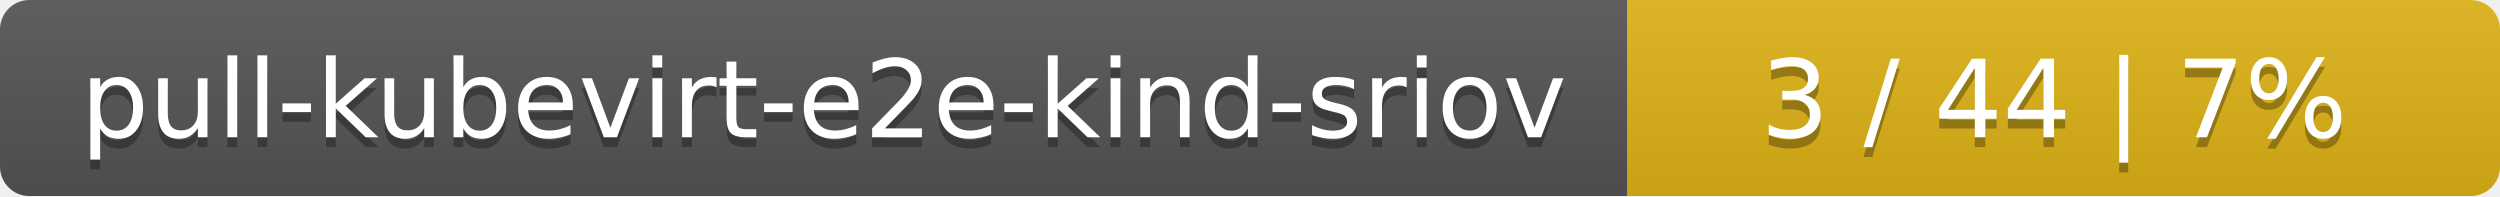
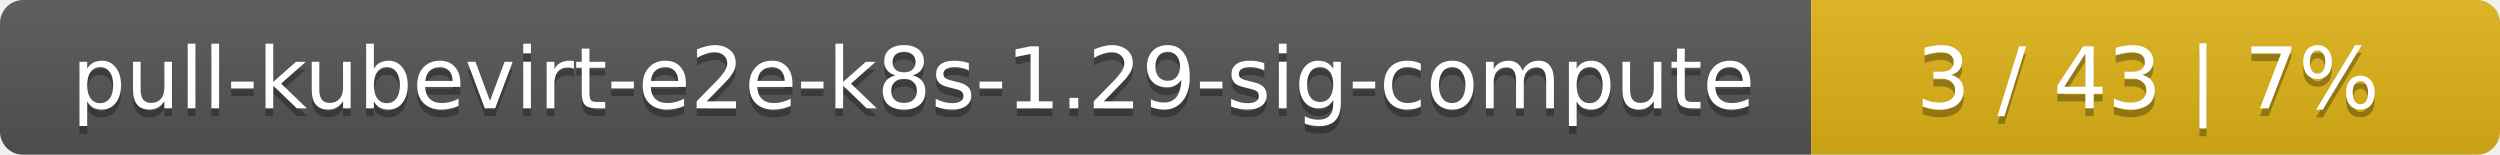
- <svg xmlns="http://www.w3.org/2000/svg" width="255" height="20">
+ <svg xmlns="http://www.w3.org/2000/svg" width="323" height="20">
  <linearGradient id="smooth" x2="0" y2="100%">
    <stop offset="0" stop-color="#bbb" stop-opacity=".1" />
    <stop offset="1" stop-opacity=".1" />
  </linearGradient>
  <mask id="round">
-     <rect width="255" height="20" rx="3" fill="#fff" />
+     <rect width="323" height="20" rx="3" fill="#fff" />
  </mask>
  <g mask="url(#round)">
-     <rect width="166" height="20" fill="#555" />
-     <rect x="166" width="89" height="20" fill="#dfb317" />
-     <rect width="255" height="20" fill="url(#smooth)" />
+     <rect width="234" height="20" fill="#555" />
+     <rect x="234" width="89" height="20" fill="#dfb317" />
+     <rect width="323" height="20" fill="url(#smooth)" />
  </g>
  <g fill="#fff" text-anchor="middle" font-family="DejaVu Sans,Verdana,Geneva,sans-serif" font-size="11">
-     <text x="84" y="15" fill="#010101" fill-opacity=".3">pull-kubevirt-e2e-kind-sriov</text>
-     <text x="84" y="14">pull-kubevirt-e2e-kind-sriov</text>
-     <text x="209.5" y="15" fill="#010101" fill-opacity=".3">3 / 44    |    7%</text>
-     <text x="209.5" y="14">3 / 44    |    7%</text>
+     <text x="118" y="15" fill="#010101" fill-opacity=".3">pull-kubevirt-e2e-k8s-1.29-sig-compute</text>
+     <text x="118" y="14">pull-kubevirt-e2e-k8s-1.29-sig-compute</text>
+     <text x="277.5" y="15" fill="#010101" fill-opacity=".3">3 / 43    |    7%</text>
+     <text x="277.5" y="14">3 / 43    |    7%</text>
  </g>
</svg>
